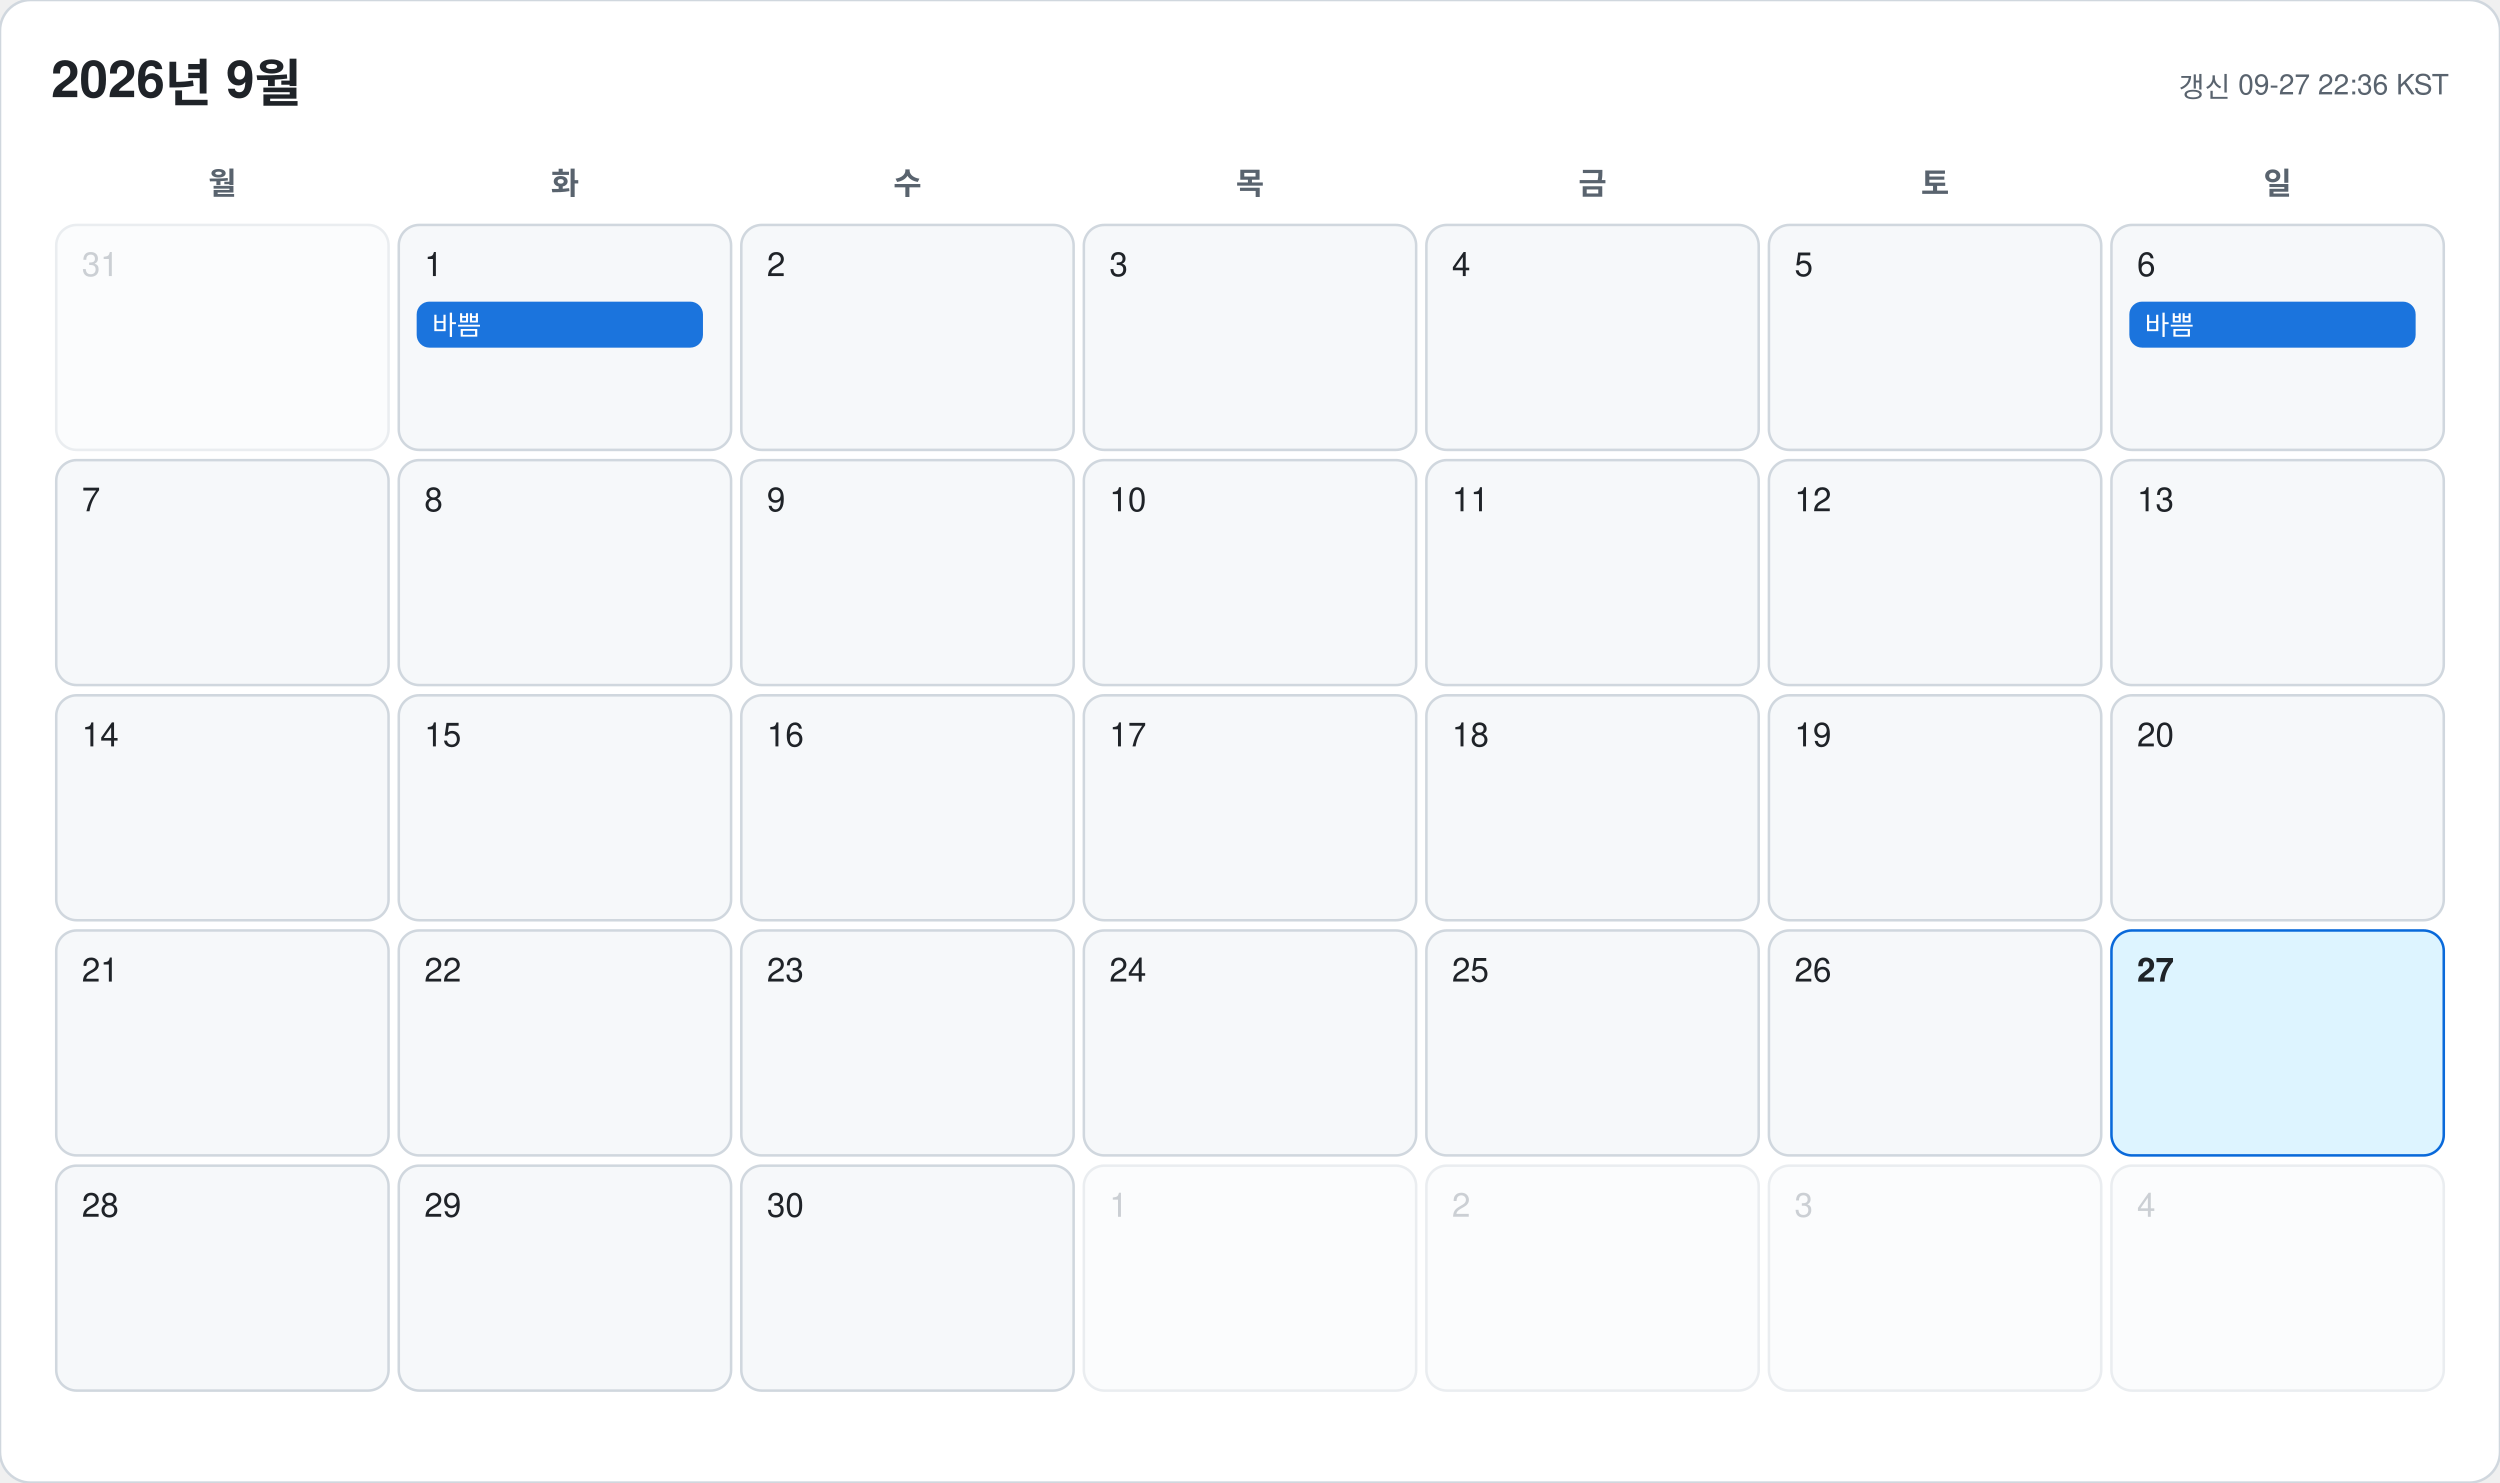
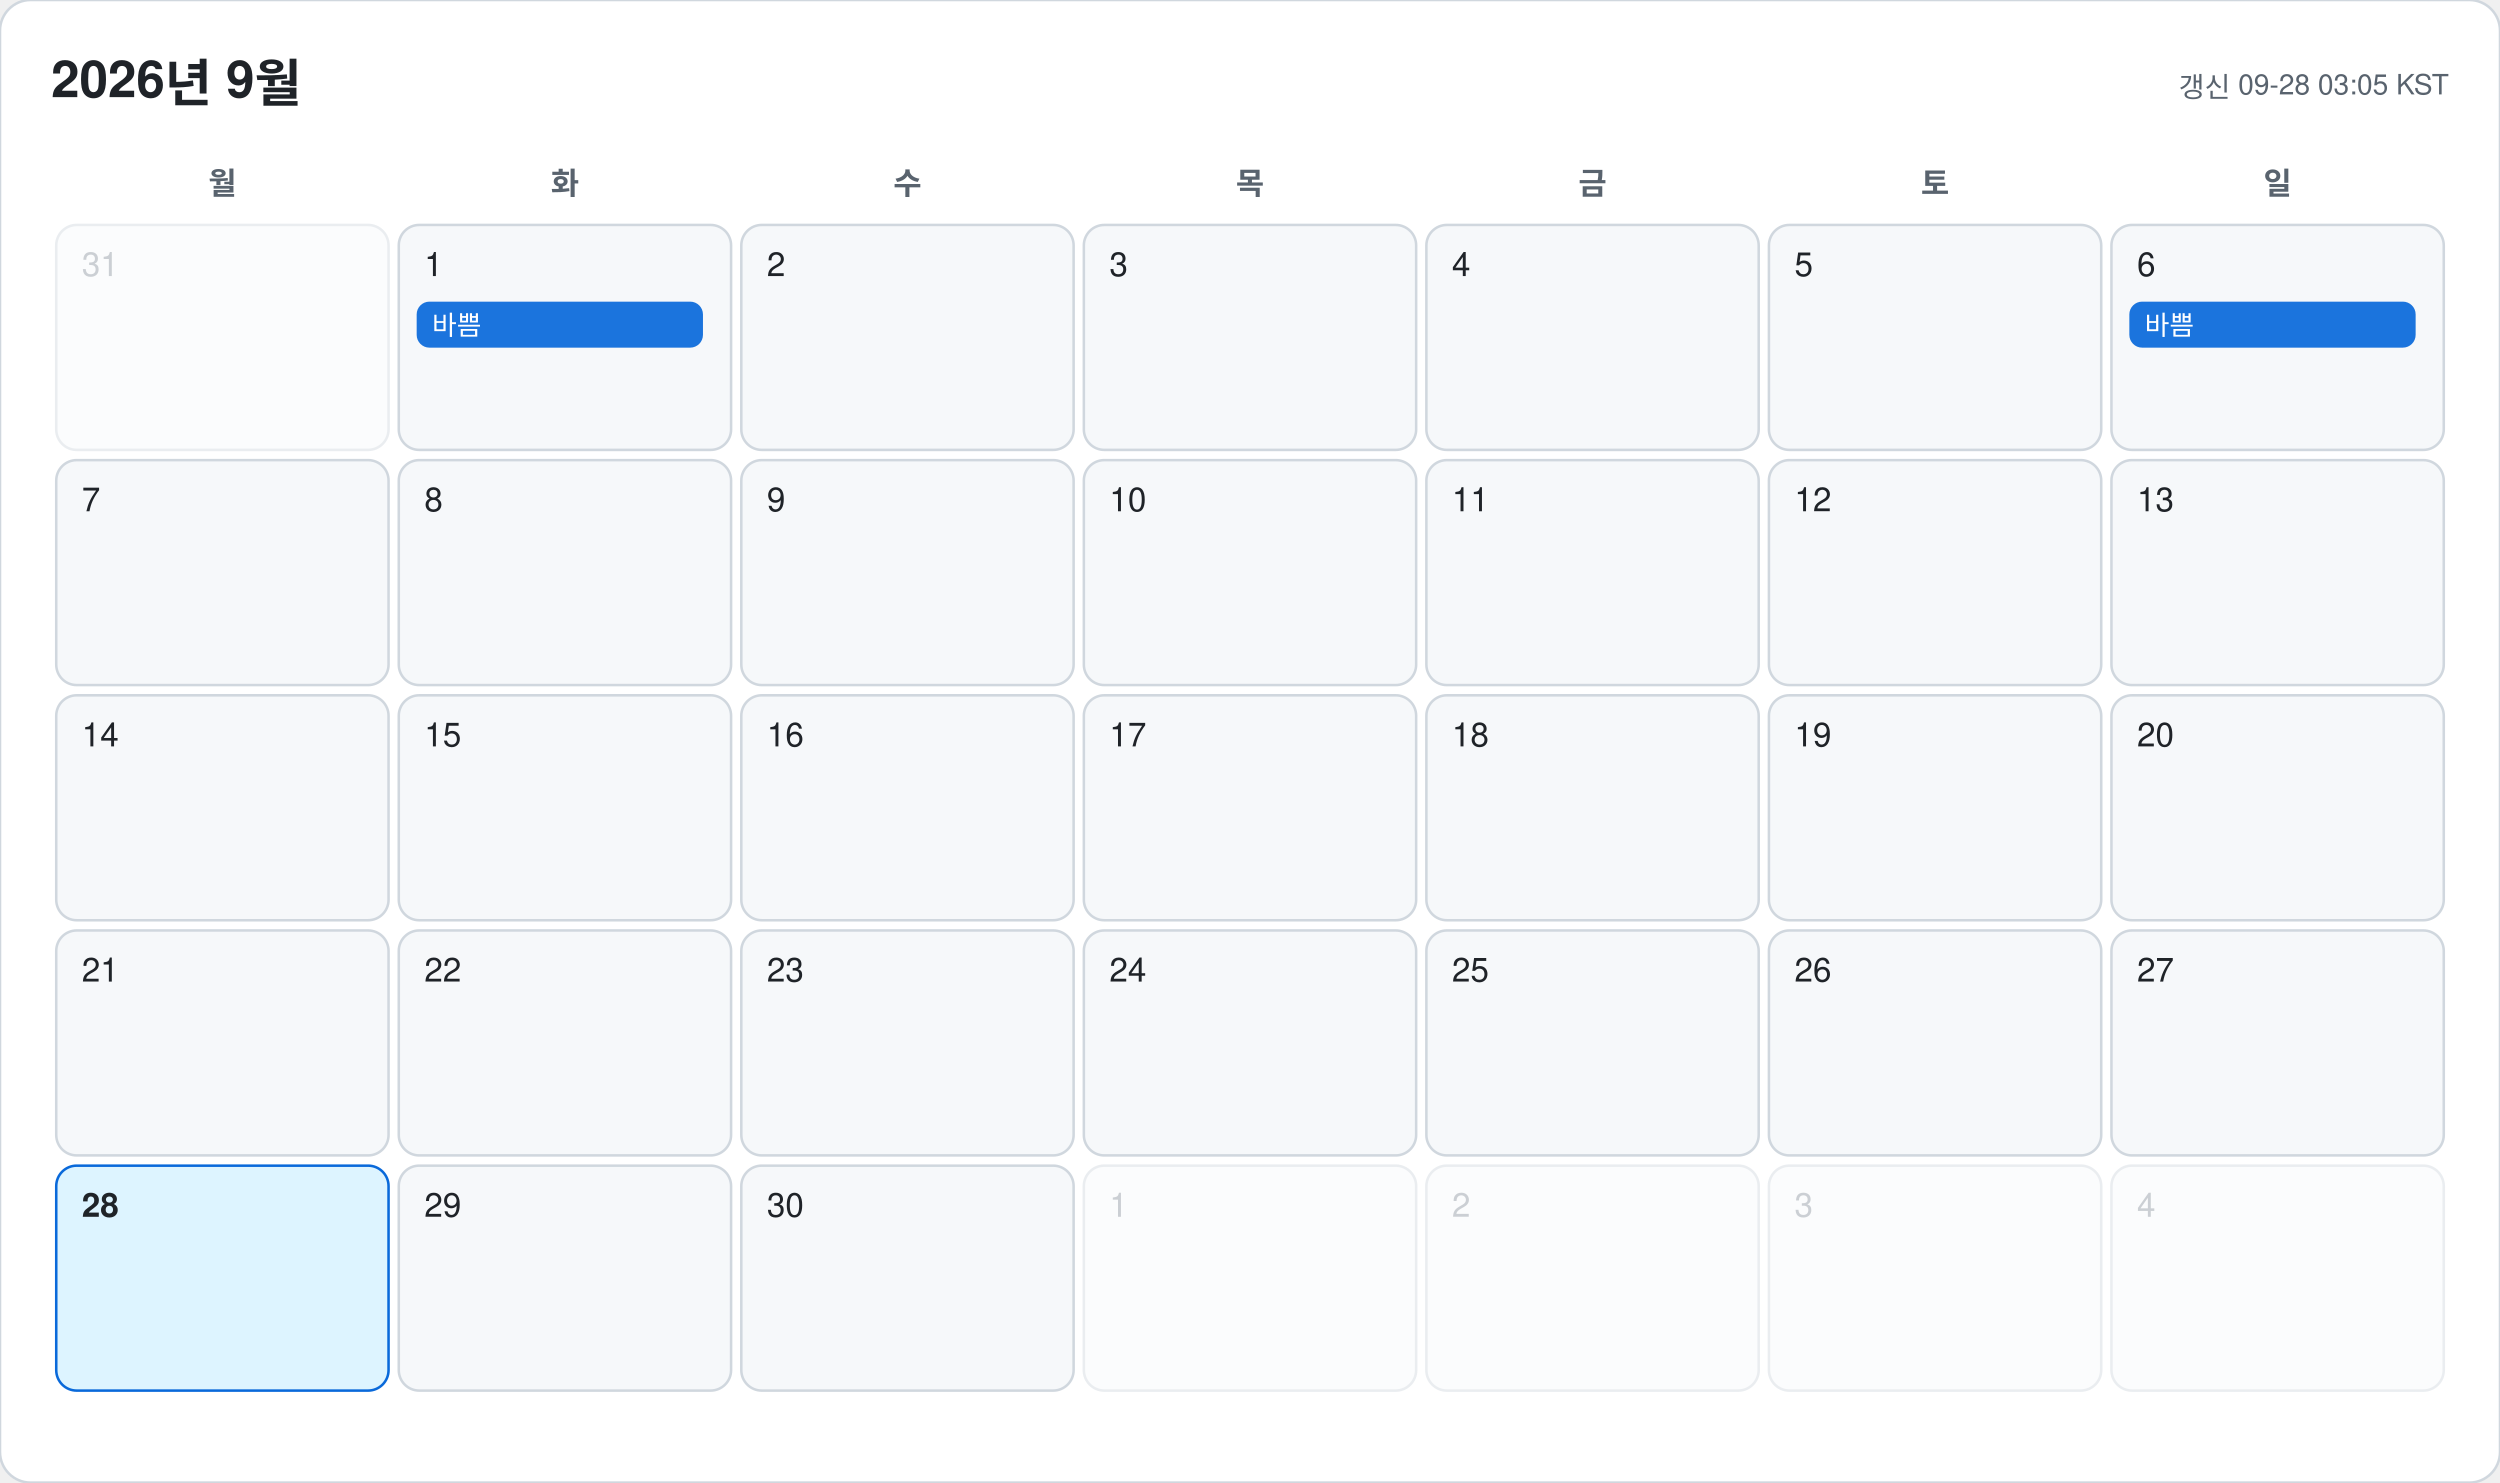
<svg xmlns="http://www.w3.org/2000/svg" width="978" height="580" viewBox="0 0 978 580" font-family="-apple-system, BlinkMacSystemFont, 'Segoe UI', 'Malgun Gothic', 'Apple SD Gothic Neo', 'Noto Sans KR', Helvetica, Arial, sans-serif">
  <rect width="978" height="580" rx="12" fill="#ffffff" stroke="#d0d7de" />
  <text x="20" y="38" font-size="20" font-weight="700" fill="#1f2328">2026년 9월</text>
-   <text x="958" y="38" font-size="11" text-anchor="end" fill="#59636e">갱신 09-27 22:36 KST</text>
+   <text x="958" y="38" font-size="11" text-anchor="end" fill="#59636e">갱신 09-28 03:05 KST</text>
  <text x="87" y="76" font-size="12" font-weight="600" text-anchor="middle" fill="#59636e">월</text>
  <text x="221" y="76" font-size="12" font-weight="600" text-anchor="middle" fill="#59636e">화</text>
  <text x="355" y="76" font-size="12" font-weight="600" text-anchor="middle" fill="#59636e">수</text>
  <text x="489" y="76" font-size="12" font-weight="600" text-anchor="middle" fill="#59636e">목</text>
  <text x="623" y="76" font-size="12" font-weight="600" text-anchor="middle" fill="#59636e">금</text>
  <text x="757" y="76" font-size="12" font-weight="600" text-anchor="middle" fill="#59636e">토</text>
  <text x="891" y="76" font-size="12" font-weight="600" text-anchor="middle" fill="#59636e">일</text>
  <g opacity="0.45">
    <rect x="22" y="88" width="130" height="88" rx="8" fill="#f6f8fa" stroke="#d0d7de" />
    <text x="32" y="108" font-size="13" font-weight="500" fill="#8c959f">31</text>
  </g>
  <g opacity="1">
    <rect x="156" y="88" width="130" height="88" rx="8" fill="#f6f8fa" stroke="#d0d7de" />
    <text x="166" y="108" font-size="13" font-weight="500" fill="#1f2328">1</text>
    <rect x="163" y="118" width="112" height="18" rx="5" fill="#0969da" opacity="0.92" />
    <text x="169" y="131" font-size="10.5" fill="#ffffff" clip-path="inset(0 0 0 0)">바쁨</text>
  </g>
  <g opacity="1">
    <rect x="290" y="88" width="130" height="88" rx="8" fill="#f6f8fa" stroke="#d0d7de" />
    <text x="300" y="108" font-size="13" font-weight="500" fill="#1f2328">2</text>
  </g>
  <g opacity="1">
    <rect x="424" y="88" width="130" height="88" rx="8" fill="#f6f8fa" stroke="#d0d7de" />
    <text x="434" y="108" font-size="13" font-weight="500" fill="#1f2328">3</text>
  </g>
  <g opacity="1">
    <rect x="558" y="88" width="130" height="88" rx="8" fill="#f6f8fa" stroke="#d0d7de" />
    <text x="568" y="108" font-size="13" font-weight="500" fill="#1f2328">4</text>
  </g>
  <g opacity="1">
    <rect x="692" y="88" width="130" height="88" rx="8" fill="#f6f8fa" stroke="#d0d7de" />
    <text x="702" y="108" font-size="13" font-weight="500" fill="#1f2328">5</text>
  </g>
  <g opacity="1">
    <rect x="826" y="88" width="130" height="88" rx="8" fill="#f6f8fa" stroke="#d0d7de" />
    <text x="836" y="108" font-size="13" font-weight="500" fill="#1f2328">6</text>
    <rect x="833" y="118" width="112" height="18" rx="5" fill="#0969da" opacity="0.92" />
    <text x="839" y="131" font-size="10.5" fill="#ffffff" clip-path="inset(0 0 0 0)">바쁨</text>
  </g>
  <g opacity="1">
    <rect x="22" y="180" width="130" height="88" rx="8" fill="#f6f8fa" stroke="#d0d7de" />
    <text x="32" y="200" font-size="13" font-weight="500" fill="#1f2328">7</text>
  </g>
  <g opacity="1">
    <rect x="156" y="180" width="130" height="88" rx="8" fill="#f6f8fa" stroke="#d0d7de" />
    <text x="166" y="200" font-size="13" font-weight="500" fill="#1f2328">8</text>
  </g>
  <g opacity="1">
    <rect x="290" y="180" width="130" height="88" rx="8" fill="#f6f8fa" stroke="#d0d7de" />
    <text x="300" y="200" font-size="13" font-weight="500" fill="#1f2328">9</text>
  </g>
  <g opacity="1">
    <rect x="424" y="180" width="130" height="88" rx="8" fill="#f6f8fa" stroke="#d0d7de" />
    <text x="434" y="200" font-size="13" font-weight="500" fill="#1f2328">10</text>
  </g>
  <g opacity="1">
    <rect x="558" y="180" width="130" height="88" rx="8" fill="#f6f8fa" stroke="#d0d7de" />
    <text x="568" y="200" font-size="13" font-weight="500" fill="#1f2328">11</text>
  </g>
  <g opacity="1">
    <rect x="692" y="180" width="130" height="88" rx="8" fill="#f6f8fa" stroke="#d0d7de" />
    <text x="702" y="200" font-size="13" font-weight="500" fill="#1f2328">12</text>
  </g>
  <g opacity="1">
    <rect x="826" y="180" width="130" height="88" rx="8" fill="#f6f8fa" stroke="#d0d7de" />
    <text x="836" y="200" font-size="13" font-weight="500" fill="#1f2328">13</text>
  </g>
  <g opacity="1">
    <rect x="22" y="272" width="130" height="88" rx="8" fill="#f6f8fa" stroke="#d0d7de" />
    <text x="32" y="292" font-size="13" font-weight="500" fill="#1f2328">14</text>
  </g>
  <g opacity="1">
    <rect x="156" y="272" width="130" height="88" rx="8" fill="#f6f8fa" stroke="#d0d7de" />
    <text x="166" y="292" font-size="13" font-weight="500" fill="#1f2328">15</text>
  </g>
  <g opacity="1">
    <rect x="290" y="272" width="130" height="88" rx="8" fill="#f6f8fa" stroke="#d0d7de" />
    <text x="300" y="292" font-size="13" font-weight="500" fill="#1f2328">16</text>
  </g>
  <g opacity="1">
    <rect x="424" y="272" width="130" height="88" rx="8" fill="#f6f8fa" stroke="#d0d7de" />
    <text x="434" y="292" font-size="13" font-weight="500" fill="#1f2328">17</text>
  </g>
  <g opacity="1">
    <rect x="558" y="272" width="130" height="88" rx="8" fill="#f6f8fa" stroke="#d0d7de" />
    <text x="568" y="292" font-size="13" font-weight="500" fill="#1f2328">18</text>
  </g>
  <g opacity="1">
    <rect x="692" y="272" width="130" height="88" rx="8" fill="#f6f8fa" stroke="#d0d7de" />
    <text x="702" y="292" font-size="13" font-weight="500" fill="#1f2328">19</text>
  </g>
  <g opacity="1">
    <rect x="826" y="272" width="130" height="88" rx="8" fill="#f6f8fa" stroke="#d0d7de" />
    <text x="836" y="292" font-size="13" font-weight="500" fill="#1f2328">20</text>
  </g>
  <g opacity="1">
    <rect x="22" y="364" width="130" height="88" rx="8" fill="#f6f8fa" stroke="#d0d7de" />
    <text x="32" y="384" font-size="13" font-weight="500" fill="#1f2328">21</text>
  </g>
  <g opacity="1">
    <rect x="156" y="364" width="130" height="88" rx="8" fill="#f6f8fa" stroke="#d0d7de" />
    <text x="166" y="384" font-size="13" font-weight="500" fill="#1f2328">22</text>
  </g>
  <g opacity="1">
    <rect x="290" y="364" width="130" height="88" rx="8" fill="#f6f8fa" stroke="#d0d7de" />
    <text x="300" y="384" font-size="13" font-weight="500" fill="#1f2328">23</text>
  </g>
  <g opacity="1">
    <rect x="424" y="364" width="130" height="88" rx="8" fill="#f6f8fa" stroke="#d0d7de" />
    <text x="434" y="384" font-size="13" font-weight="500" fill="#1f2328">24</text>
  </g>
  <g opacity="1">
    <rect x="558" y="364" width="130" height="88" rx="8" fill="#f6f8fa" stroke="#d0d7de" />
    <text x="568" y="384" font-size="13" font-weight="500" fill="#1f2328">25</text>
  </g>
  <g opacity="1">
    <rect x="692" y="364" width="130" height="88" rx="8" fill="#f6f8fa" stroke="#d0d7de" />
    <text x="702" y="384" font-size="13" font-weight="500" fill="#1f2328">26</text>
  </g>
  <g opacity="1">
-     <rect x="826" y="364" width="130" height="88" rx="8" fill="#ddf4ff" stroke="#0969da" />
-     <text x="836" y="384" font-size="13" font-weight="700" fill="#1f2328">27</text>
+     <rect x="826" y="364" width="130" height="88" rx="8" fill="#f6f8fa" stroke="#d0d7de" />
+     <text x="836" y="384" font-size="13" font-weight="500" fill="#1f2328">27</text>
  </g>
  <g opacity="1">
-     <rect x="22" y="456" width="130" height="88" rx="8" fill="#f6f8fa" stroke="#d0d7de" />
-     <text x="32" y="476" font-size="13" font-weight="500" fill="#1f2328">28</text>
+     <rect x="22" y="456" width="130" height="88" rx="8" fill="#ddf4ff" stroke="#0969da" />
+     <text x="32" y="476" font-size="13" font-weight="700" fill="#1f2328">28</text>
  </g>
  <g opacity="1">
    <rect x="156" y="456" width="130" height="88" rx="8" fill="#f6f8fa" stroke="#d0d7de" />
    <text x="166" y="476" font-size="13" font-weight="500" fill="#1f2328">29</text>
  </g>
  <g opacity="1">
    <rect x="290" y="456" width="130" height="88" rx="8" fill="#f6f8fa" stroke="#d0d7de" />
    <text x="300" y="476" font-size="13" font-weight="500" fill="#1f2328">30</text>
  </g>
  <g opacity="0.45">
    <rect x="424" y="456" width="130" height="88" rx="8" fill="#f6f8fa" stroke="#d0d7de" />
    <text x="434" y="476" font-size="13" font-weight="500" fill="#8c959f">1</text>
  </g>
  <g opacity="0.45">
    <rect x="558" y="456" width="130" height="88" rx="8" fill="#f6f8fa" stroke="#d0d7de" />
    <text x="568" y="476" font-size="13" font-weight="500" fill="#8c959f">2</text>
  </g>
  <g opacity="0.45">
    <rect x="692" y="456" width="130" height="88" rx="8" fill="#f6f8fa" stroke="#d0d7de" />
    <text x="702" y="476" font-size="13" font-weight="500" fill="#8c959f">3</text>
  </g>
  <g opacity="0.45">
    <rect x="826" y="456" width="130" height="88" rx="8" fill="#f6f8fa" stroke="#d0d7de" />
    <text x="836" y="476" font-size="13" font-weight="500" fill="#8c959f">4</text>
  </g>
</svg>
